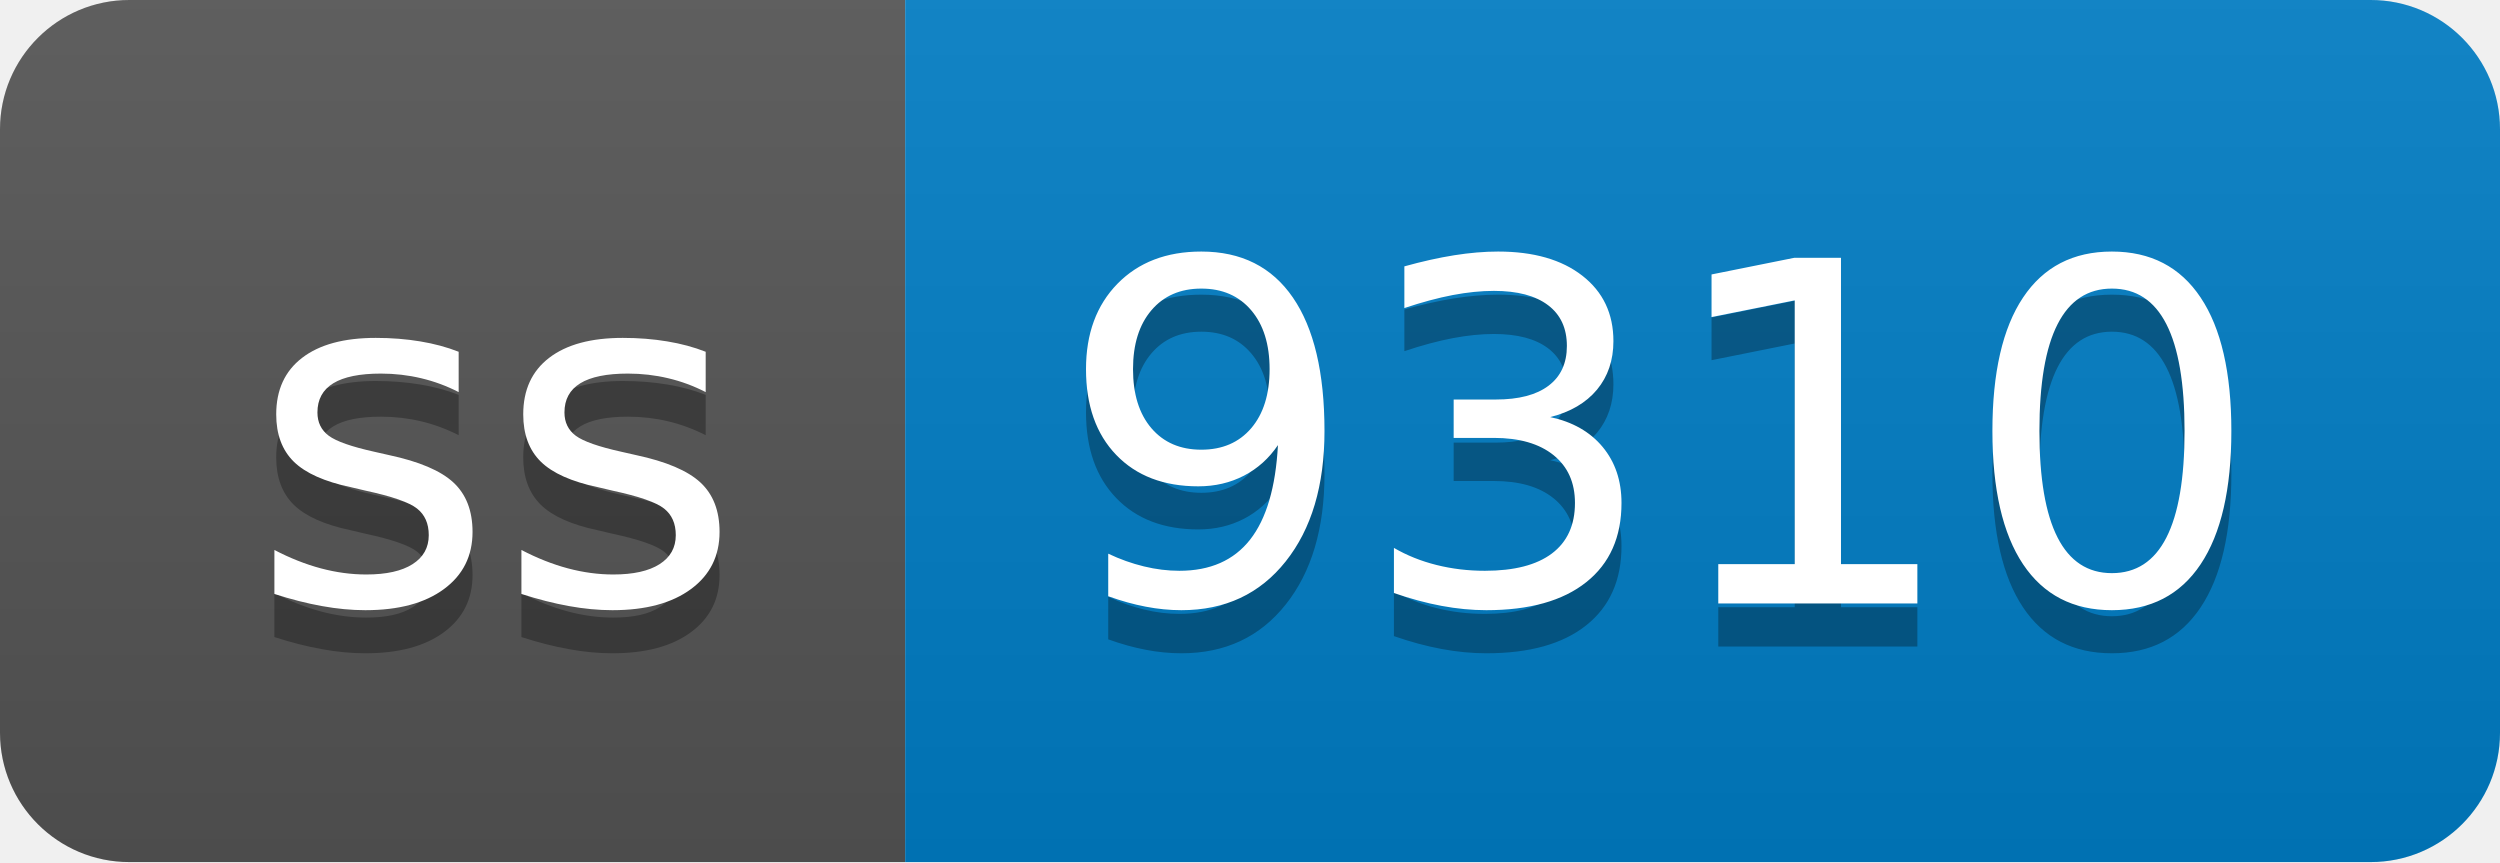
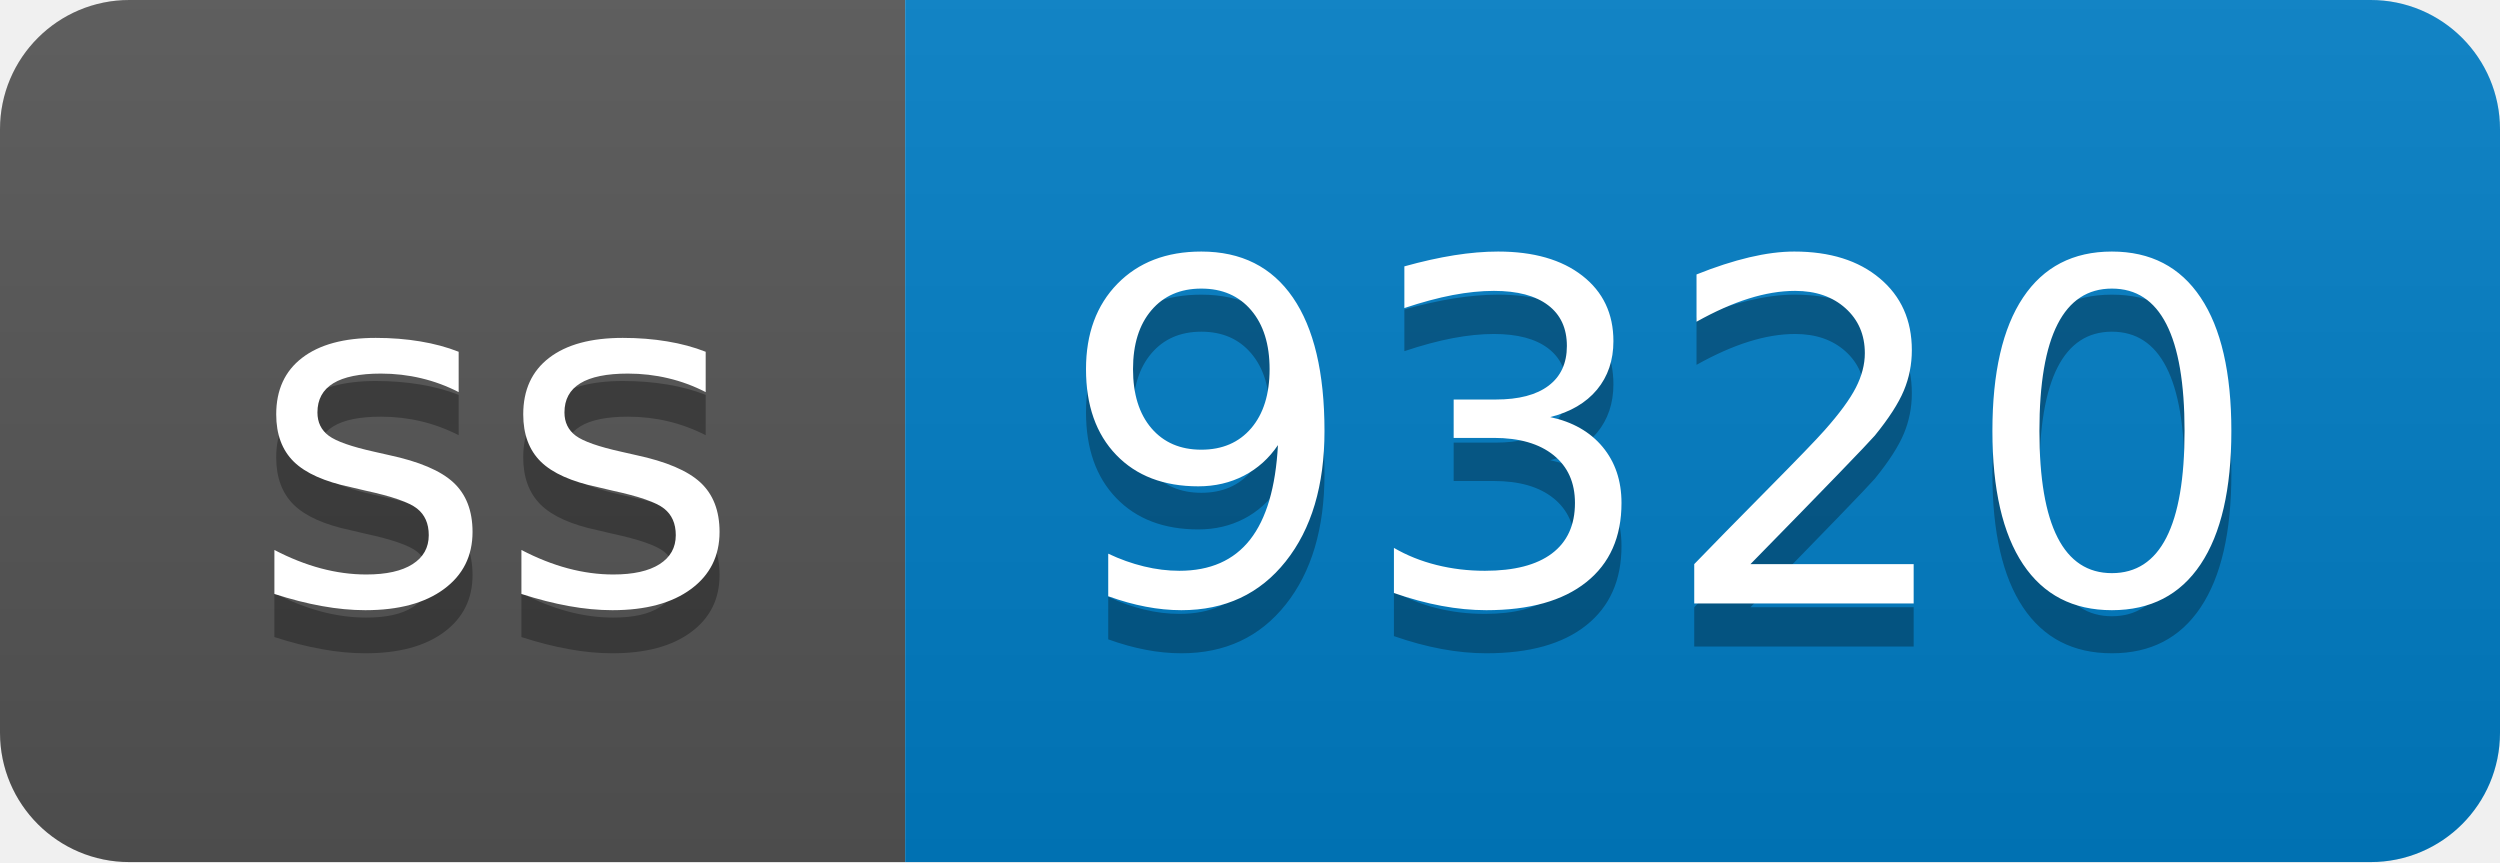
- <svg xmlns="http://www.w3.org/2000/svg" width="58" height="20" role="img" aria-label="ss: 9310">
+ <svg xmlns="http://www.w3.org/2000/svg" width="58" height="20" role="img" aria-label="ss: 9320">
  <linearGradient id="s" x2="0" y2="100%">
    <stop offset="0" stop-color="#bbb" stop-opacity=".1" />
    <stop offset="1" stop-opacity=".1" />
  </linearGradient>
  <clipPath id="r">
    <rect width="58" height="20" rx="3" fill="#fff" />
  </clipPath>
  <g clip-path="url(#r)">
    <rect width="21" height="20" fill="#555" />
    <rect x="21" width="37" height="20" fill="#007ec6" />
    <rect width="58" height="20" fill="url(#s)" />
  </g>
  <g fill="#fff" text-anchor="middle" font-family="Verdana,Geneva,DejaVu Sans,sans-serif" text-rendering="geometricPrecision" font-size="110">
    <text aria-hidden="true" x="115" y="150" fill="#010101" fill-opacity=".3" transform="scale(.1)" textLength="110">ss</text>
    <text x="115" y="140" transform="scale(.1)" fill="#fff" textLength="110">ss</text>
-     <text aria-hidden="true" x="385" y="150" fill="#010101" fill-opacity=".3" transform="scale(.1)" textLength="270">9310</text>
-     <text x="385" y="140" transform="scale(.1)" fill="#fff" textLength="270">9310</text>
+     <text aria-hidden="true" x="385" y="150" fill="#010101" fill-opacity=".3" transform="scale(.1)" textLength="270">9320</text>
+     <text x="385" y="140" transform="scale(.1)" fill="#fff" textLength="270">9320</text>
  </g>
</svg>
